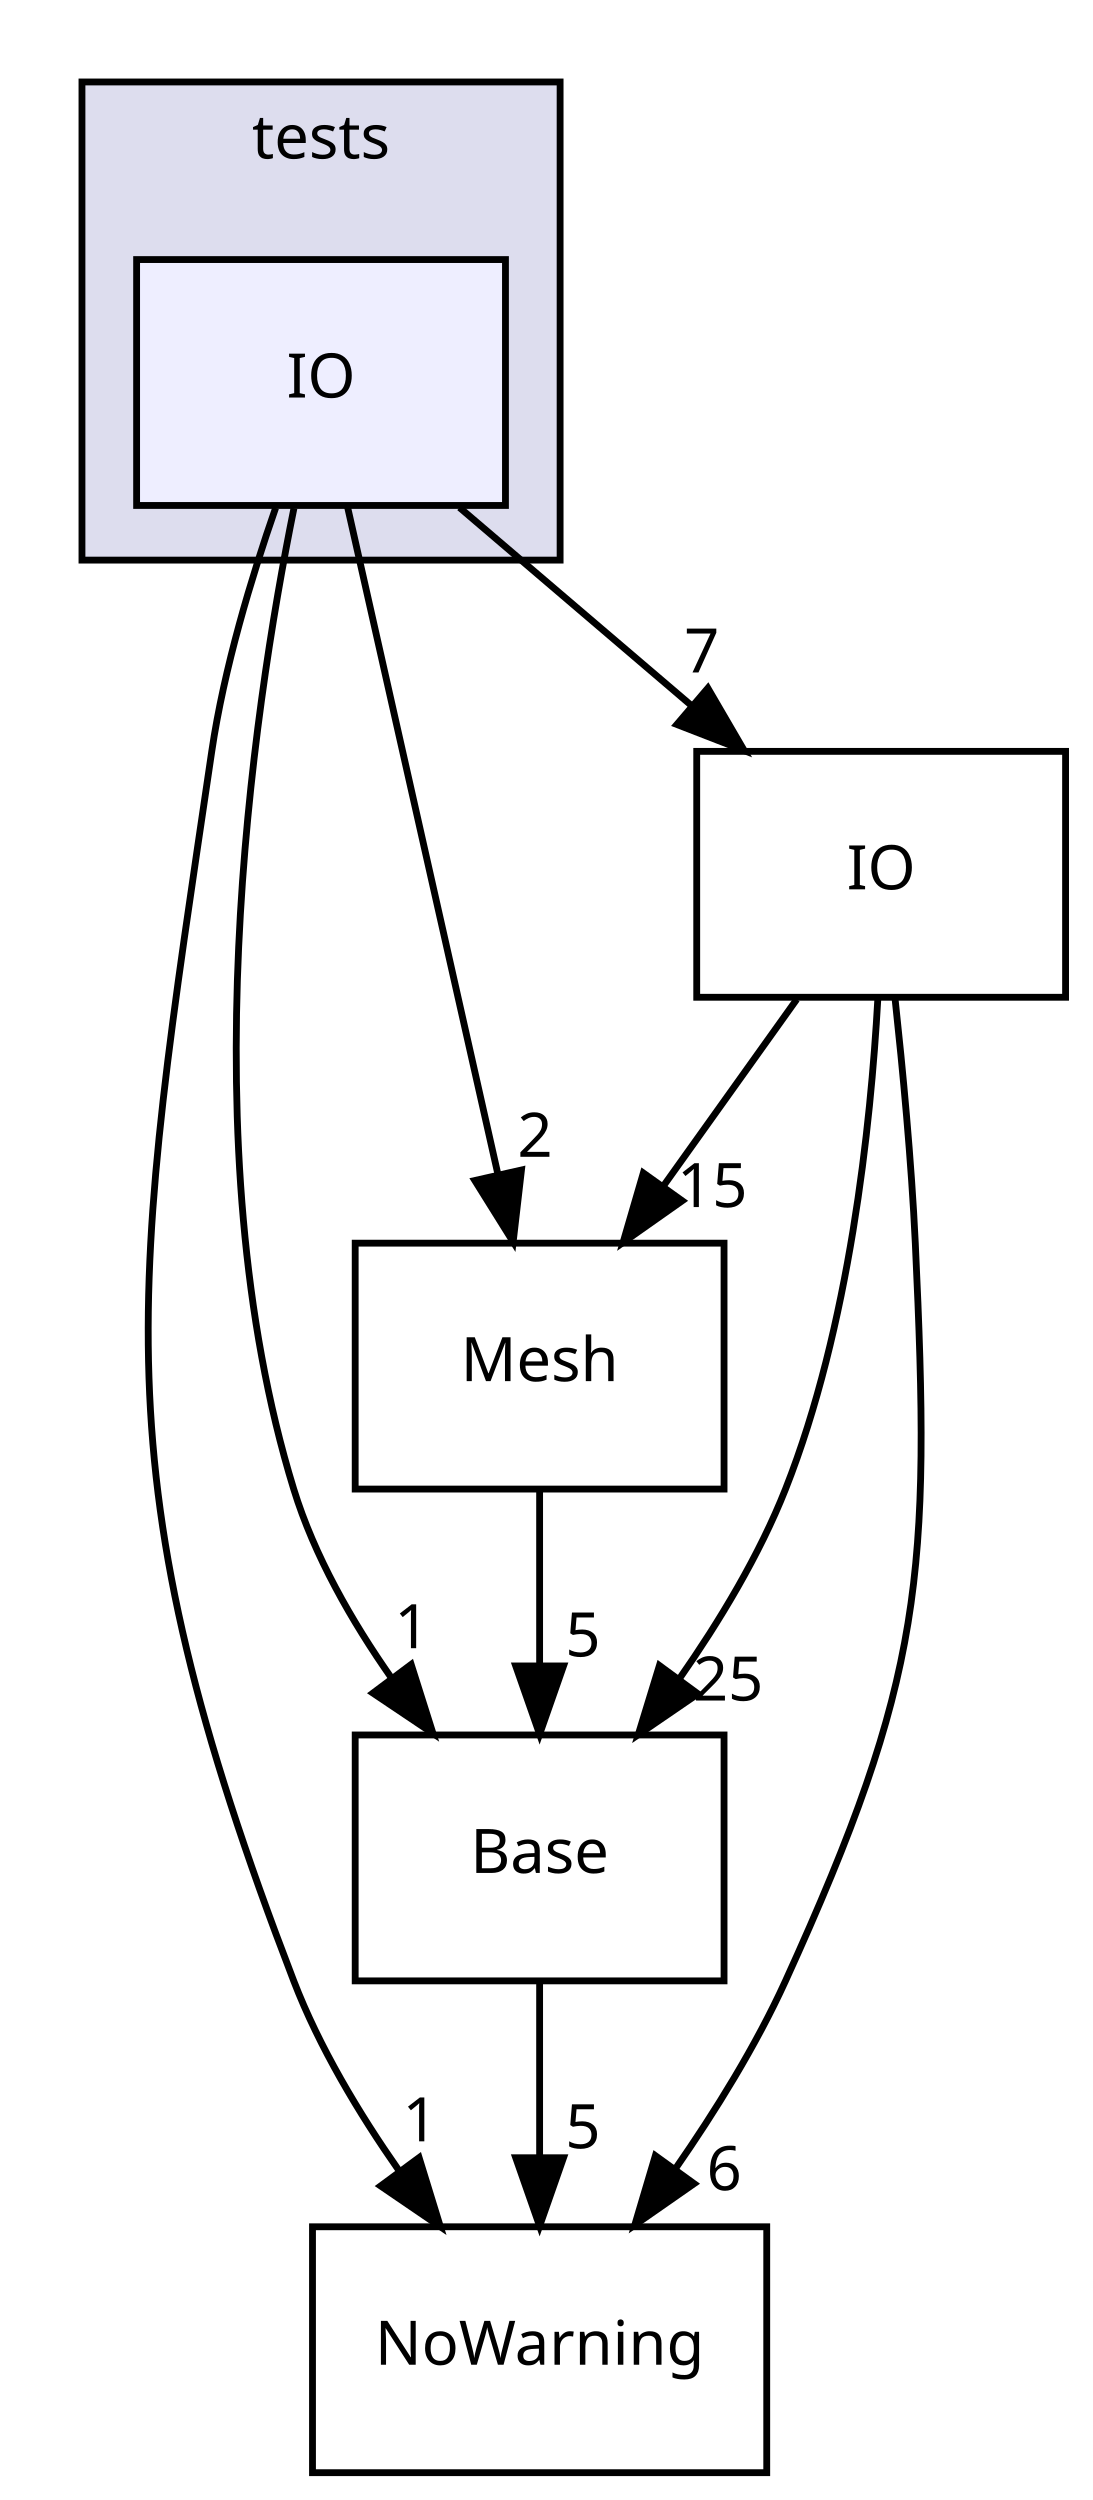
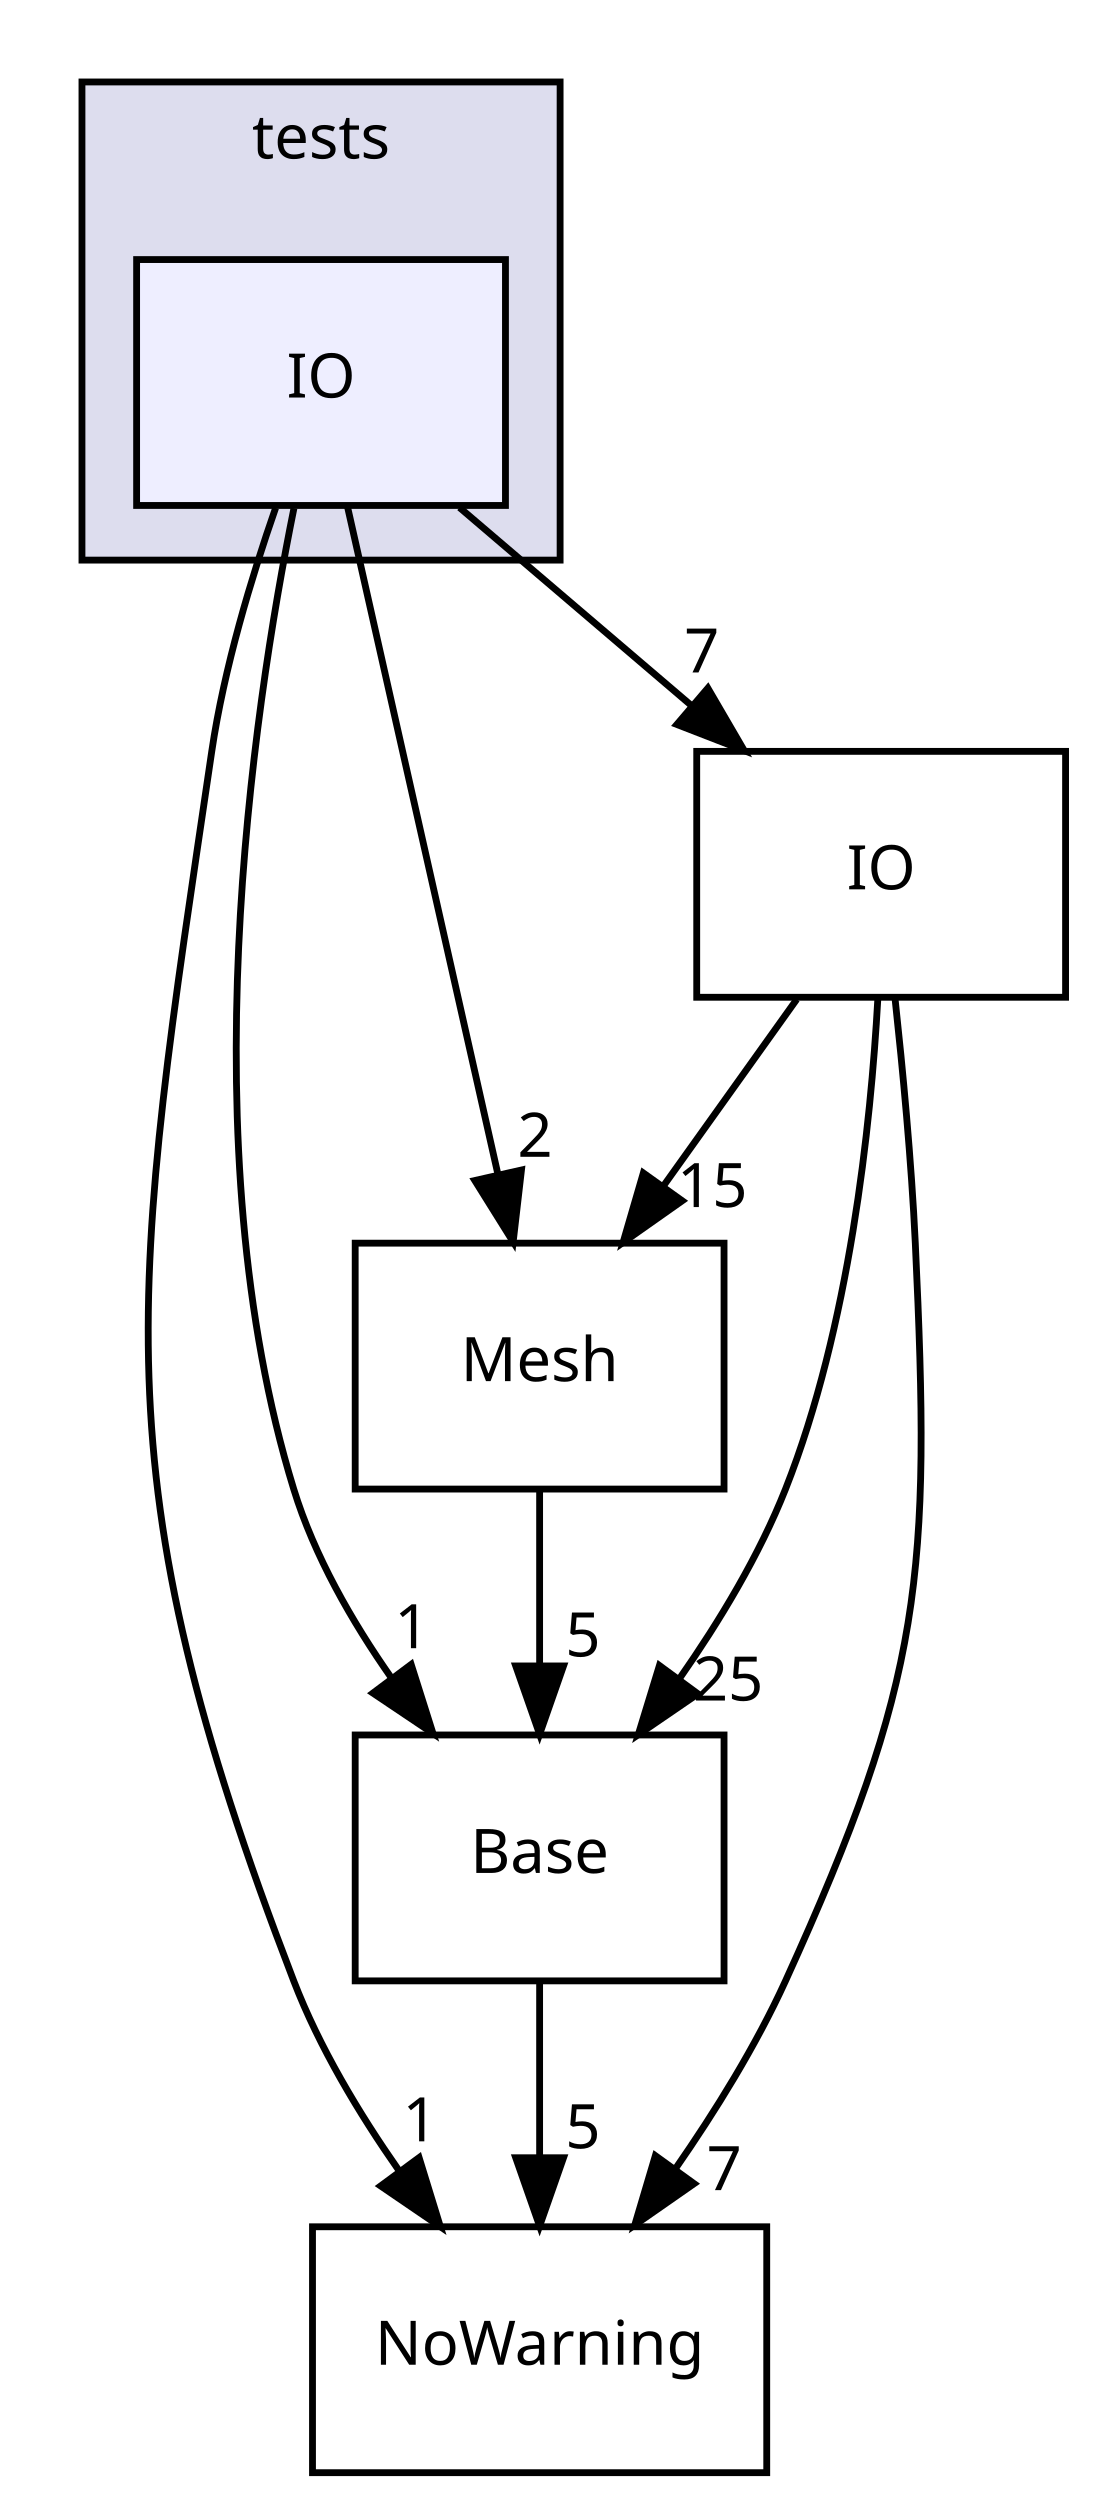
<svg xmlns="http://www.w3.org/2000/svg" xmlns:xlink="http://www.w3.org/1999/xlink" width="160pt" height="366pt" viewBox="0.00 0.00 160.00 366.00">
  <g id="graph0" class="graph" transform="scale(1 1) rotate(0) translate(4 362)">
    <g id="clust1" class="cluster">
      <g id="a_clust1">
        <a xlink:href="dir_baac93f1218e877d8d37c80b34f8e3bd.html" target="_top" xlink:title="tests">
          <polygon fill="#ddddee" stroke="black" points="8,-280 8,-350 78,-350 78,-280 8,-280" />
          <text text-anchor="middle" x="43" y="-338.8" font-family="sans-serif" font-size="9.00">tests</text>
        </a>
      </g>
    </g>
    <g id="node1" class="node">
      <g id="a_node1">
        <a xlink:href="dir_77c9969b189799d248893c5f3615659e.html" target="_top" xlink:title="IO">
          <polygon fill="#eeeeff" stroke="black" points="70,-324 16,-324 16,-288 70,-288 70,-324" />
          <text text-anchor="middle" x="43" y="-303.8" font-family="sans-serif" font-size="9.00">IO</text>
        </a>
      </g>
    </g>
    <g id="node2" class="node">
      <g id="a_node2">
        <a xlink:href="dir_05d2b104488a65188cff97e8b1a16d2d.html" target="_top" xlink:title="NoWarning">
          <polygon fill="none" stroke="black" points="108.25,-36 41.75,-36 41.75,-0 108.25,-0 108.25,-36" />
          <text text-anchor="middle" x="75" y="-15.8" font-family="sans-serif" font-size="9.00">NoWarning</text>
        </a>
      </g>
    </g>
    <g id="edge1" class="edge">
      <path fill="none" stroke="black" d="M36.348,-287.628C32.797,-277.421 28.797,-264.171 27,-252 15.289,-172.682 10.206,-146.829 39,-72 42.736,-62.292 48.546,-52.604 54.417,-44.217" />
      <polygon fill="black" stroke="black" points="57.356,-46.128 60.472,-36.002 51.721,-41.975 57.356,-46.128" />
      <g id="a_edge1-headlabel">
        <a xlink:href="dir_000042_000034.html" target="_top" xlink:title="1">
          <text text-anchor="middle" x="57.509" y="-48.506" font-family="sans-serif" font-size="9.00">1</text>
        </a>
      </g>
    </g>
    <g id="node3" class="node">
      <g id="a_node3">
        <a xlink:href="dir_51af8742fa413883c89eba2e831eaf3b.html" target="_top" xlink:title="Base">
          <polygon fill="none" stroke="black" points="102,-108 48,-108 48,-72 102,-72 102,-108" />
          <text text-anchor="middle" x="75" y="-87.8" font-family="sans-serif" font-size="9.00">Base</text>
        </a>
      </g>
    </g>
    <g id="edge2" class="edge">
      <path fill="none" stroke="black" d="M39.033,-287.591C32.949,-257.52 23.55,-194.243 39,-144 42.009,-134.215 47.507,-124.616 53.316,-116.334" />
      <polygon fill="black" stroke="black" points="56.195,-118.328 59.39,-108.226 50.593,-114.131 56.195,-118.328" />
      <g id="a_edge2-headlabel">
        <a xlink:href="dir_000042_000002.html" target="_top" xlink:title="1">
          <text text-anchor="middle" x="56.312" y="-120.707" font-family="sans-serif" font-size="9.00">1</text>
        </a>
      </g>
    </g>
    <g id="node4" class="node">
      <g id="a_node4">
        <a xlink:href="dir_21d87967499f98c74fd0a2a8a1135755.html" target="_top" xlink:title="Mesh">
          <polygon fill="none" stroke="black" points="102,-180 48,-180 48,-144 102,-144 102,-180" />
          <text text-anchor="middle" x="75" y="-159.8" font-family="sans-serif" font-size="9.00">Mesh</text>
        </a>
      </g>
    </g>
    <g id="edge3" class="edge">
      <path fill="none" stroke="black" d="M46.86,-287.871C52.338,-263.564 62.421,-218.819 68.912,-190.013" />
      <polygon fill="black" stroke="black" points="72.342,-190.714 71.126,-180.189 65.513,-189.175 72.342,-190.714" />
      <g id="a_edge3-headlabel">
        <a xlink:href="dir_000042_000033.html" target="_top" xlink:title="2">
          <text text-anchor="middle" x="74.322" y="-192.645" font-family="sans-serif" font-size="9.00">2</text>
        </a>
      </g>
    </g>
    <g id="node5" class="node">
      <g id="a_node5">
        <a xlink:href="dir_e4d8a75d1b37b9ba288d2a9831536e1e.html" target="_top" xlink:title="IO">
          <polygon fill="none" stroke="black" points="152,-252 98,-252 98,-216 152,-216 152,-252" />
          <text text-anchor="middle" x="125" y="-231.8" font-family="sans-serif" font-size="9.00">IO</text>
        </a>
      </g>
    </g>
    <g id="edge4" class="edge">
      <path fill="none" stroke="black" d="M63.27,-287.697C73.498,-278.965 86.061,-268.24 97.178,-258.75" />
      <polygon fill="black" stroke="black" points="99.63,-261.259 104.963,-252.104 95.085,-255.935 99.63,-261.259" />
      <g id="a_edge4-headlabel">
        <a xlink:href="dir_000042_000029.html" target="_top" xlink:title="7">
          <text text-anchor="middle" x="98.74" y="-263.552" font-family="sans-serif" font-size="9.00">7</text>
        </a>
      </g>
    </g>
    <g id="edge5" class="edge">
      <path fill="none" stroke="black" d="M75,-71.697C75,-63.983 75,-54.712 75,-46.112" />
      <polygon fill="black" stroke="black" points="78.5,-46.104 75,-36.104 71.5,-46.104 78.5,-46.104" />
      <g id="a_edge5-headlabel">
        <a xlink:href="dir_000002_000034.html" target="_top" xlink:title="5">
          <text text-anchor="middle" x="81.339" y="-47.499" font-family="sans-serif" font-size="9.00">5</text>
        </a>
      </g>
    </g>
    <g id="edge6" class="edge">
      <path fill="none" stroke="black" d="M75,-143.697C75,-135.983 75,-126.712 75,-118.112" />
      <polygon fill="black" stroke="black" points="78.5,-118.104 75,-108.104 71.5,-118.104 78.5,-118.104" />
      <g id="a_edge6-headlabel">
        <a xlink:href="dir_000033_000002.html" target="_top" xlink:title="5">
          <text text-anchor="middle" x="81.339" y="-119.499" font-family="sans-serif" font-size="9.00">5</text>
        </a>
      </g>
    </g>
    <g id="edge7" class="edge">
      <path fill="none" stroke="black" d="M127.031,-215.843C128.155,-205.481 129.435,-192.002 130,-180 132.291,-131.317 131.199,-116.354 111,-72 106.689,-62.533 100.724,-52.911 94.888,-44.509" />
      <polygon fill="black" stroke="black" points="97.619,-42.313 88.928,-36.254 91.944,-46.41 97.619,-42.313" />
      <g id="a_edge7-headlabel">
-         <a xlink:href="dir_000029_000034.html" target="_top" xlink:title="6">
-           <text text-anchor="middle" x="102.025" y="-41.365" font-family="sans-serif" font-size="9.00">6</text>
+         <a xlink:href="dir_000029_000034.html" target="_top" xlink:title="7">
+           <text text-anchor="middle" x="102.025" y="-41.365" font-family="sans-serif" font-size="9.00">7</text>
        </a>
      </g>
    </g>
    <g id="edge8" class="edge">
      <path fill="none" stroke="black" d="M124.509,-215.685C123.484,-197.309 120.37,-167.711 111,-144 107.177,-134.326 101.343,-124.647 95.478,-116.258" />
      <polygon fill="black" stroke="black" points="98.179,-114.023 89.437,-108.037 92.538,-118.168 98.179,-114.023" />
      <g id="a_edge8-headlabel">
        <a xlink:href="dir_000029_000002.html" target="_top" xlink:title="25">
          <text text-anchor="middle" x="102.595" y="-113.039" font-family="sans-serif" font-size="9.00">25</text>
        </a>
      </g>
    </g>
    <g id="edge9" class="edge">
      <path fill="none" stroke="black" d="M112.64,-215.697C106.767,-207.474 99.631,-197.483 93.158,-188.421" />
      <polygon fill="black" stroke="black" points="95.878,-186.207 87.217,-180.104 90.182,-190.276 95.878,-186.207" />
      <g id="a_edge9-headlabel">
        <a xlink:href="dir_000029_000033.html" target="_top" xlink:title="15">
          <text text-anchor="middle" x="100.278" y="-185.282" font-family="sans-serif" font-size="9.00">15</text>
        </a>
      </g>
    </g>
  </g>
</svg>
